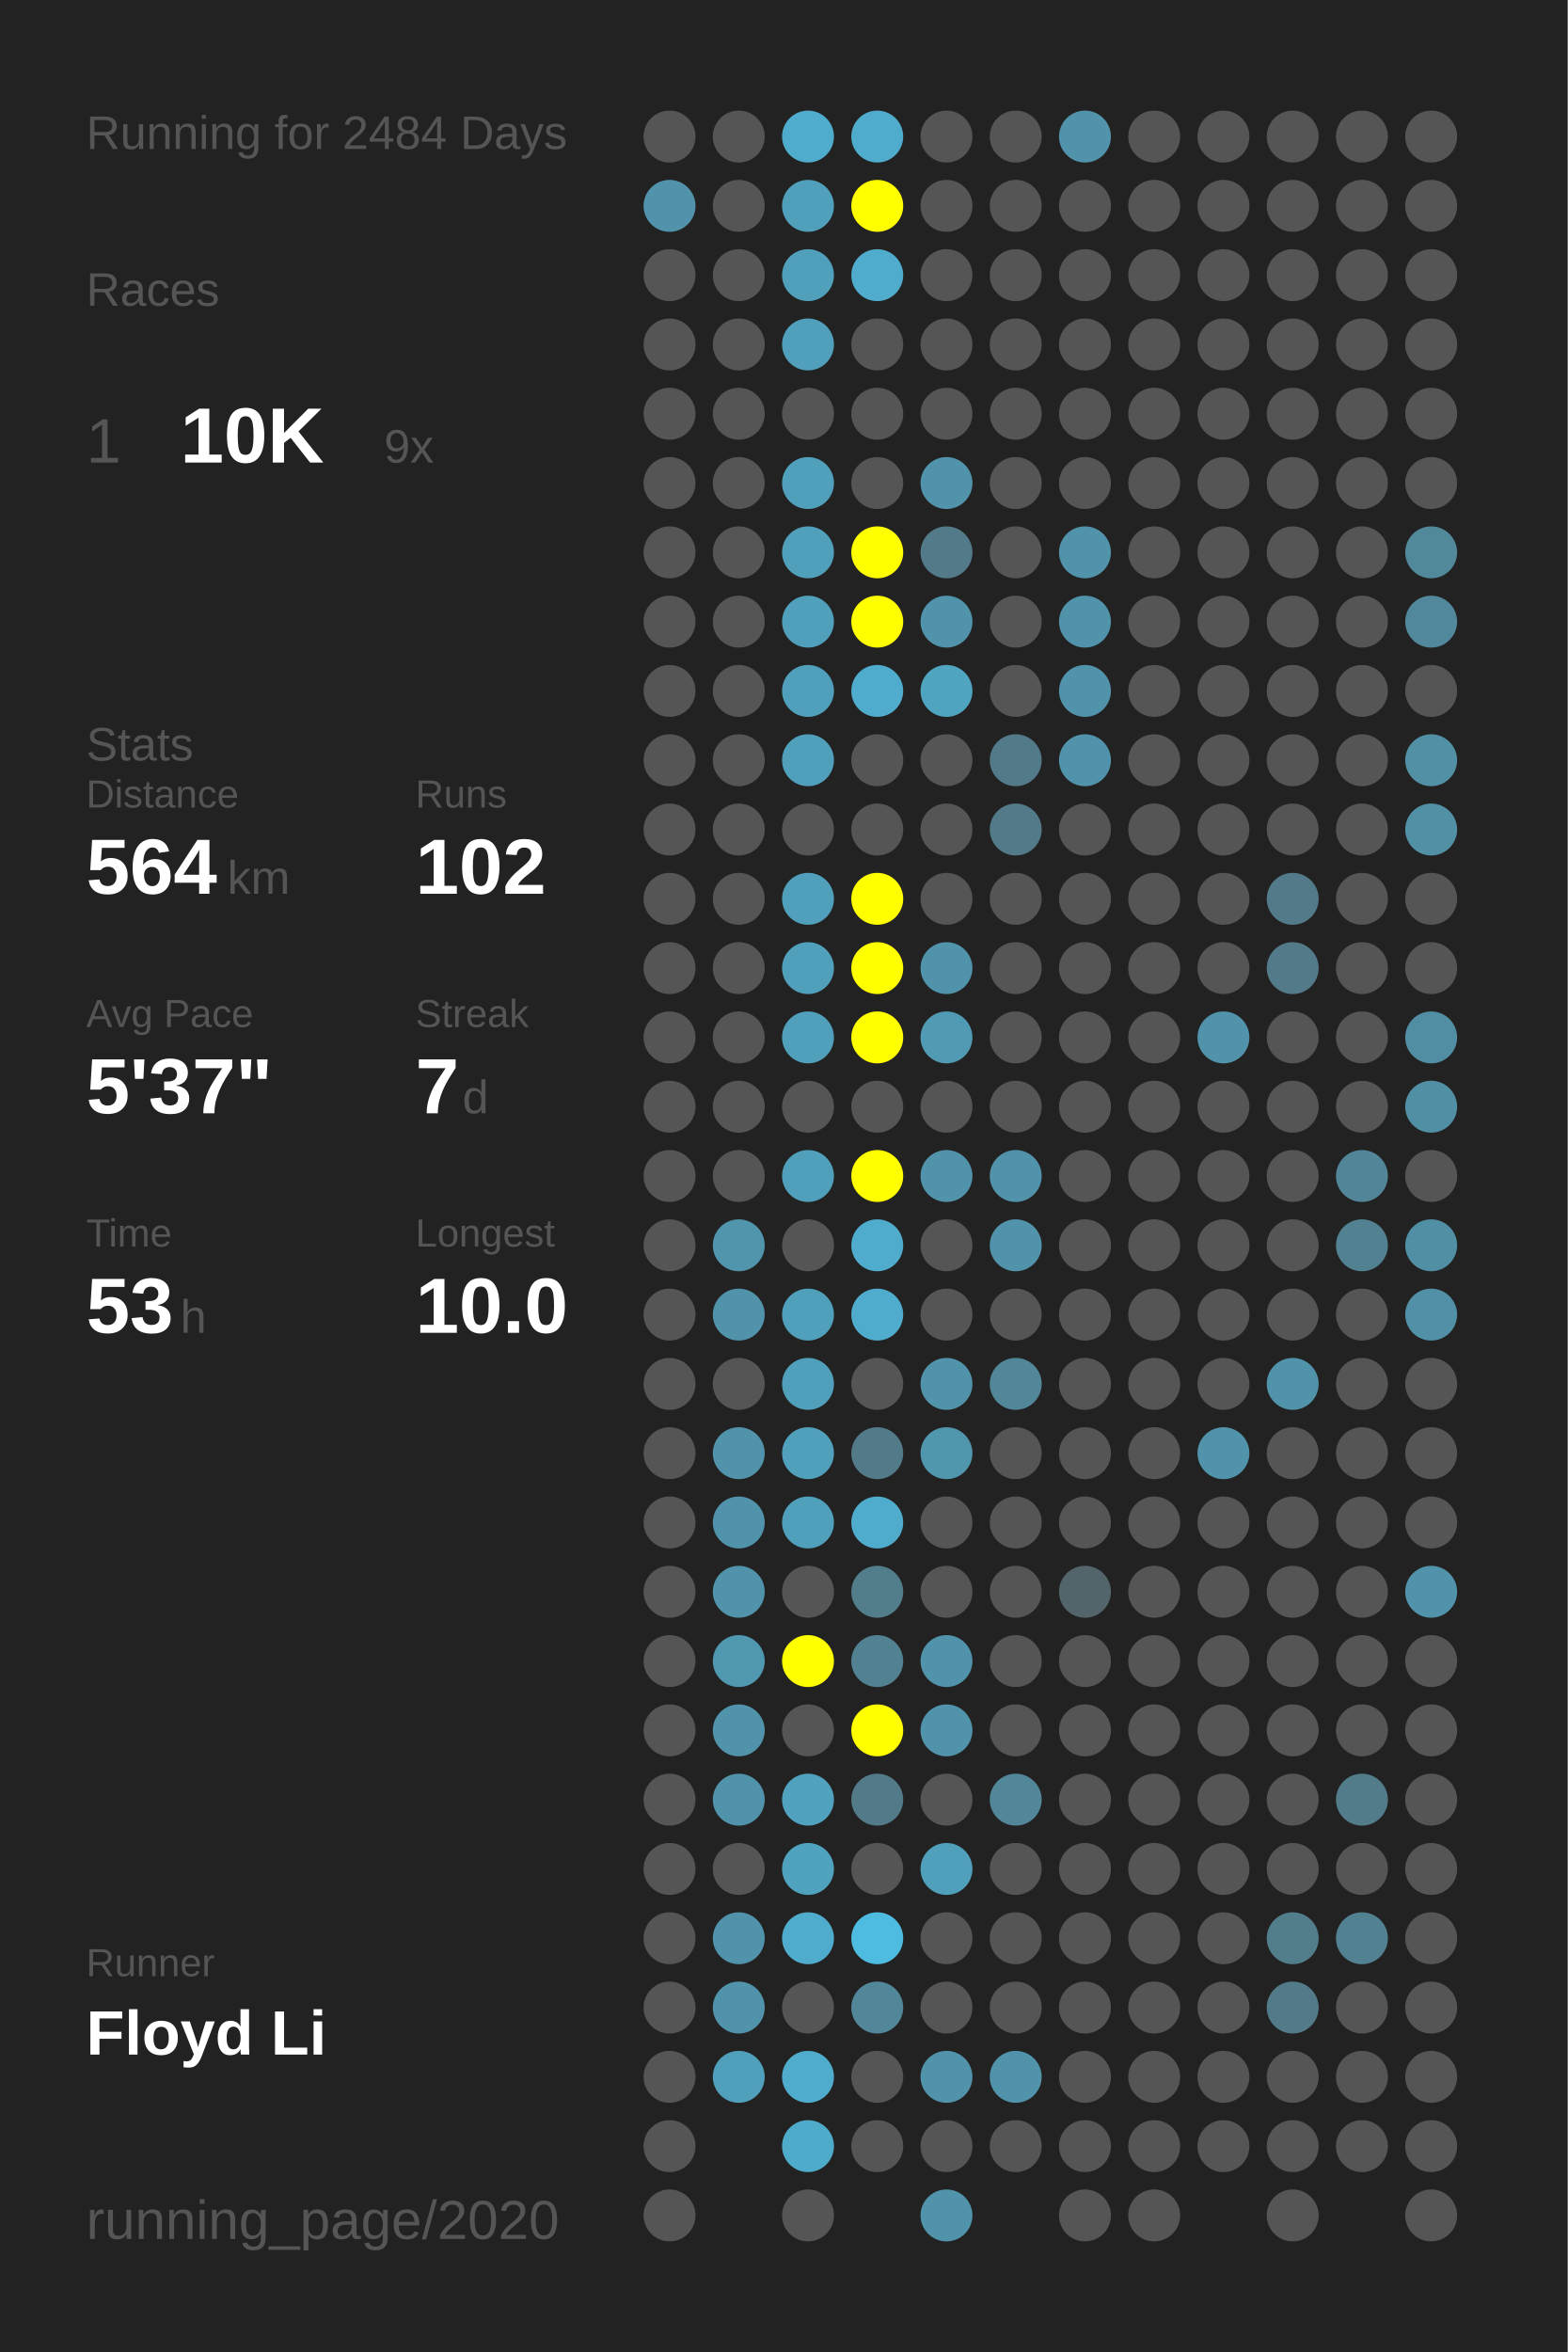
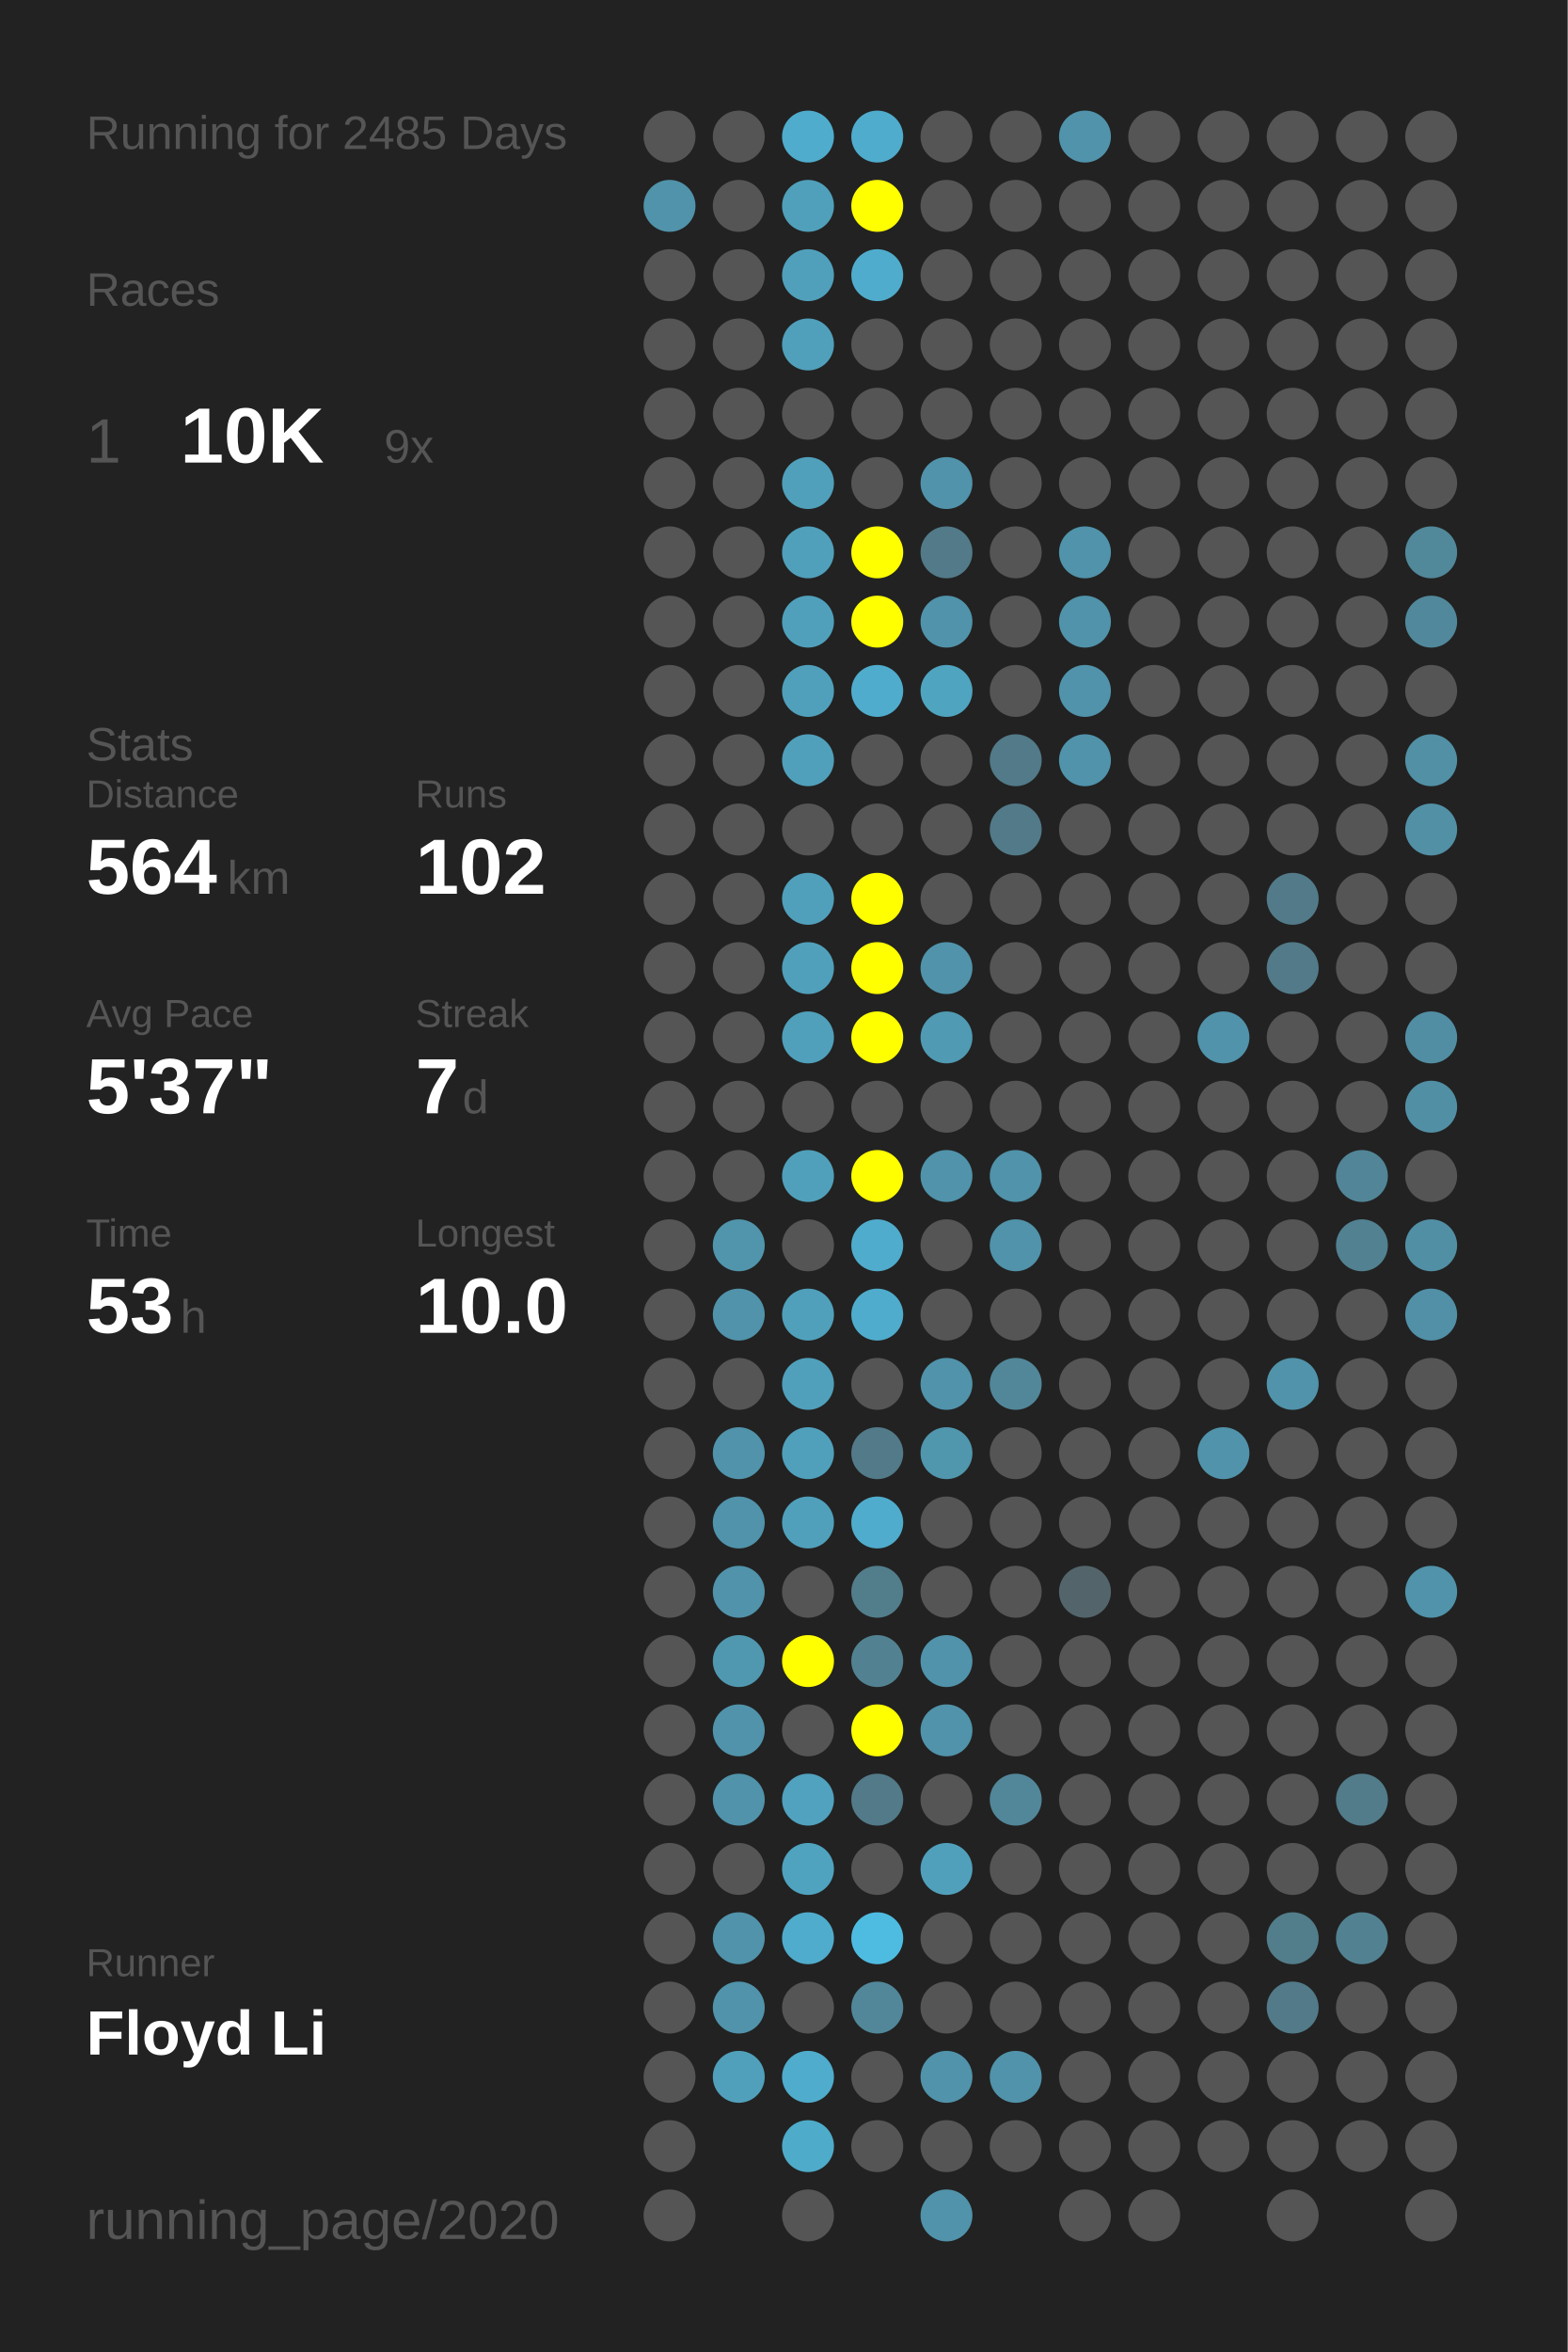
<svg xmlns="http://www.w3.org/2000/svg" baseProfile="full" height="300mm" version="1.1" viewBox="0,0,200,300" width="200mm">
  <defs />
  <rect fill="#222222" height="300" width="200" x="0" y="0" />
-   <text fill="#555555" style="font-size:6px; font-family:Arial;" x="11" y="19">Running for 2484 Days</text>
+   <text fill="#555555" style="font-size:6px; font-family:Arial;" x="11" y="19">Running for 2485 Days</text>
  <text fill="#555555" style="font-size:6px; font-family:Arial;" x="11" y="39">Races</text>
  <text fill="#555555" style="font-size:8px; font-family:Arial;" x="11" y="59">1</text>
  <text fill="#FFFFFF" style="font-size:10px; font-family:Arial; font-weight:bold;" x="23" y="59">10K</text>
  <text fill="#555555" style="font-size:6px; font-family:Arial;" x="49" y="59">9x</text>
  <text fill="#555555" style="font-size:6px; font-family:Arial;" x="11" y="97">Stats</text>
  <text fill="#555555" style="font-size:5px; font-family:Arial;" x="11" y="103">Distance</text>
  <text fill="#FFFFFF" style="font-size:10px; font-family:Arial; font-weight:bold;" x="11" y="114">564</text>
  <text fill="#555555" style="font-size:6px; font-family:Arial;" x="29" y="114">km</text>
  <text fill="#555555" style="font-size:5px; font-family:Arial;" x="53" y="103">Runs</text>
  <text fill="#FFFFFF" style="font-size:10px; font-family:Arial; font-weight:bold;" x="53" y="114">102</text>
  <text fill="#555555" style="font-size:5px; font-family:Arial;" x="11" y="131">Avg Pace</text>
  <text fill="#FFFFFF" style="font-size:10px; font-family:Arial; font-weight:bold;" x="11" y="142">5'37"</text>
  <text fill="#555555" style="font-size:5px; font-family:Arial;" x="53" y="131">Streak</text>
  <text fill="#FFFFFF" style="font-size:10px; font-family:Arial; font-weight:bold;" x="53" y="142">7</text>
  <text fill="#555555" style="font-size:6px; font-family:Arial;" x="59" y="142">d</text>
  <text fill="#555555" style="font-size:5px; font-family:Arial;" x="11" y="159">Time</text>
  <text fill="#FFFFFF" style="font-size:10px; font-family:Arial; font-weight:bold;" x="11" y="170">53</text>
  <text fill="#555555" style="font-size:6px; font-family:Arial;" x="23" y="170">h</text>
  <text fill="#555555" style="font-size:5px; font-family:Arial;" x="53" y="159">Longest</text>
  <text fill="#FFFFFF" style="font-size:10px; font-family:Arial; font-weight:bold;" x="53" y="170">10.0</text>
  <text fill="#555555" style="font-size:5px; font-family:Arial;" x="11" y="252.065">Runner</text>
  <text fill="#FFFFFF" style="font-size:8px; font-family:Arial; font-weight:bold;" x="11" y="262.065">Floyd Li</text>
  <text fill="#555555" style="font-size:7px; font-family:Arial;" x="11" y="285.581">running_page/2020</text>
  <circle cx="85.417" cy="17.419" fill="#555555" r="3.312" />
  <circle cx="85.417" cy="26.258" fill="#5093aa" r="3.312" />
  <circle cx="85.417" cy="35.097" fill="#555555" r="3.312" />
  <circle cx="85.417" cy="43.935" fill="#555555" r="3.312" />
  <circle cx="85.417" cy="52.774" fill="#555555" r="3.312" />
  <circle cx="85.417" cy="61.613" fill="#555555" r="3.312" />
  <circle cx="85.417" cy="70.452" fill="#555555" r="3.312" />
  <circle cx="85.417" cy="79.29" fill="#555555" r="3.312" />
  <circle cx="85.417" cy="88.129" fill="#555555" r="3.312" />
  <circle cx="85.417" cy="96.968" fill="#555555" r="3.312" />
  <circle cx="85.417" cy="105.806" fill="#555555" r="3.312" />
  <circle cx="85.417" cy="114.645" fill="#555555" r="3.312" />
  <circle cx="85.417" cy="123.484" fill="#555555" r="3.312" />
  <circle cx="85.417" cy="132.323" fill="#555555" r="3.312" />
  <circle cx="85.417" cy="141.161" fill="#555555" r="3.312" />
  <circle cx="85.417" cy="150" fill="#555555" r="3.312" />
  <circle cx="85.417" cy="158.839" fill="#555555" r="3.312" />
  <circle cx="85.417" cy="167.677" fill="#555555" r="3.312" />
  <circle cx="85.417" cy="176.516" fill="#555555" r="3.312" />
  <circle cx="85.417" cy="185.355" fill="#555555" r="3.312" />
  <circle cx="85.417" cy="194.194" fill="#555555" r="3.312" />
  <circle cx="85.417" cy="203.032" fill="#555555" r="3.312" />
  <circle cx="85.417" cy="211.871" fill="#555555" r="3.312" />
  <circle cx="85.417" cy="220.71" fill="#555555" r="3.312" />
  <circle cx="85.417" cy="229.548" fill="#555555" r="3.312" />
  <circle cx="85.417" cy="238.387" fill="#555555" r="3.312" />
  <circle cx="85.417" cy="247.226" fill="#555555" r="3.312" />
  <circle cx="85.417" cy="256.065" fill="#555555" r="3.312" />
  <circle cx="85.417" cy="264.903" fill="#555555" r="3.312" />
  <circle cx="85.417" cy="273.742" fill="#555555" r="3.312" />
  <circle cx="85.417" cy="282.581" fill="#555555" r="3.312" />
  <circle cx="94.25" cy="17.419" fill="#555555" r="3.312" />
  <circle cx="94.25" cy="26.258" fill="#555555" r="3.312" />
  <circle cx="94.25" cy="35.097" fill="#555555" r="3.312" />
  <circle cx="94.25" cy="43.935" fill="#555555" r="3.312" />
  <circle cx="94.25" cy="52.774" fill="#555555" r="3.312" />
  <circle cx="94.25" cy="61.613" fill="#555555" r="3.312" />
  <circle cx="94.25" cy="70.452" fill="#555555" r="3.312" />
  <circle cx="94.25" cy="79.29" fill="#555555" r="3.312" />
  <circle cx="94.25" cy="88.129" fill="#555555" r="3.312" />
  <circle cx="94.25" cy="96.968" fill="#555555" r="3.312" />
  <circle cx="94.25" cy="105.806" fill="#555555" r="3.312" />
  <circle cx="94.25" cy="114.645" fill="#555555" r="3.312" />
  <circle cx="94.25" cy="123.484" fill="#555555" r="3.312" />
  <circle cx="94.25" cy="132.323" fill="#555555" r="3.312" />
  <circle cx="94.25" cy="141.161" fill="#555555" r="3.312" />
  <circle cx="94.25" cy="150" fill="#555555" r="3.312" />
  <circle cx="94.25" cy="158.839" fill="#5095ac" r="3.312" />
  <circle cx="94.25" cy="167.677" fill="#5093aa" r="3.312" />
  <circle cx="94.25" cy="176.516" fill="#555555" r="3.312" />
  <circle cx="94.25" cy="185.355" fill="#5093aa" r="3.312" />
  <circle cx="94.25" cy="194.194" fill="#5093aa" r="3.312" />
  <circle cx="94.25" cy="203.032" fill="#5093aa" r="3.312" />
  <circle cx="94.25" cy="211.871" fill="#5098b0" r="3.312" />
  <circle cx="94.25" cy="220.71" fill="#5093aa" r="3.312" />
  <circle cx="94.25" cy="229.548" fill="#5093aa" r="3.312" />
  <circle cx="94.25" cy="238.387" fill="#555555" r="3.312" />
  <circle cx="94.25" cy="247.226" fill="#5093aa" r="3.312" />
  <circle cx="94.25" cy="256.065" fill="#5093aa" r="3.312" />
  <circle cx="94.25" cy="264.903" fill="#50a0bb" r="3.312" />
  <circle cx="103.083" cy="17.419" fill="#4faccc" r="3.312" />
  <circle cx="103.083" cy="26.258" fill="#50a0bb" r="3.312" />
  <circle cx="103.083" cy="35.097" fill="#50a0bb" r="3.312" />
  <circle cx="103.083" cy="43.935" fill="#50a0bb" r="3.312" />
  <circle cx="103.083" cy="52.774" fill="#555555" r="3.312" />
  <circle cx="103.083" cy="61.613" fill="#50a0bb" r="3.312" />
  <circle cx="103.083" cy="70.452" fill="#50a0bb" r="3.312" />
  <circle cx="103.083" cy="79.29" fill="#50a0bb" r="3.312" />
  <circle cx="103.083" cy="88.129" fill="#50a0bb" r="3.312" />
  <circle cx="103.083" cy="96.968" fill="#50a0bb" r="3.312" />
  <circle cx="103.083" cy="105.806" fill="#555555" r="3.312" />
  <circle cx="103.083" cy="114.645" fill="#50a0bb" r="3.312" />
  <circle cx="103.083" cy="123.484" fill="#50a0bb" r="3.312" />
  <circle cx="103.083" cy="132.323" fill="#50a0bb" r="3.312" />
  <circle cx="103.083" cy="141.161" fill="#555555" r="3.312" />
  <circle cx="103.083" cy="150" fill="#50a0bb" r="3.312" />
  <circle cx="103.083" cy="158.839" fill="#555555" r="3.312" />
  <circle cx="103.083" cy="167.677" fill="#50a0bb" r="3.312" />
  <circle cx="103.083" cy="176.516" fill="#50a0bb" r="3.312" />
  <circle cx="103.083" cy="185.355" fill="#50a0bb" r="3.312" />
  <circle cx="103.083" cy="194.194" fill="#50a0bb" r="3.312" />
  <circle cx="103.083" cy="203.032" fill="#555555" r="3.312" />
  <circle cx="103.083" cy="211.871" fill="#FFFF00" r="3.312" />
  <circle cx="103.083" cy="220.71" fill="#555555" r="3.312" />
  <circle cx="103.083" cy="229.548" fill="#50a2be" r="3.312" />
  <circle cx="103.083" cy="238.387" fill="#4fa3bf" r="3.312" />
  <circle cx="103.083" cy="247.226" fill="#4faccc" r="3.312" />
  <circle cx="103.083" cy="256.065" fill="#555555" r="3.312" />
  <circle cx="103.083" cy="264.903" fill="#4faccc" r="3.312" />
  <circle cx="103.083" cy="273.742" fill="#4fabca" r="3.312" />
  <circle cx="103.083" cy="282.581" fill="#555555" r="3.312" />
  <circle cx="111.917" cy="17.419" fill="#4faccc" r="3.312" />
  <circle cx="111.917" cy="26.258" fill="#FFFF00" r="3.312" />
  <circle cx="111.917" cy="35.097" fill="#4faccc" r="3.312" />
  <circle cx="111.917" cy="43.935" fill="#555555" r="3.312" />
  <circle cx="111.917" cy="52.774" fill="#555555" r="3.312" />
  <circle cx="111.917" cy="61.613" fill="#555555" r="3.312" />
  <circle cx="111.917" cy="70.452" fill="#FFFF00" r="3.312" />
  <circle cx="111.917" cy="79.29" fill="#FFFF00" r="3.312" />
  <circle cx="111.917" cy="88.129" fill="#4faccc" r="3.312" />
  <circle cx="111.917" cy="96.968" fill="#555555" r="3.312" />
  <circle cx="111.917" cy="105.806" fill="#555555" r="3.312" />
  <circle cx="111.917" cy="114.645" fill="#FFFF00" r="3.312" />
  <circle cx="111.917" cy="123.484" fill="#FFFF00" r="3.312" />
  <circle cx="111.917" cy="132.323" fill="#FFFF00" r="3.312" />
  <circle cx="111.917" cy="141.161" fill="#555555" r="3.312" />
  <circle cx="111.917" cy="150" fill="#FFFF00" r="3.312" />
  <circle cx="111.917" cy="158.839" fill="#4faccc" r="3.312" />
  <circle cx="111.917" cy="167.677" fill="#4faccc" r="3.312" />
  <circle cx="111.917" cy="176.516" fill="#555555" r="3.312" />
  <circle cx="111.917" cy="185.355" fill="#527a88" r="3.312" />
  <circle cx="111.917" cy="194.194" fill="#4faccc" r="3.312" />
  <circle cx="111.917" cy="203.032" fill="#527d8b" r="3.312" />
  <circle cx="111.917" cy="211.871" fill="#528292" r="3.312" />
  <circle cx="111.917" cy="220.71" fill="#FFFF00" r="3.312" />
  <circle cx="111.917" cy="229.548" fill="#527a88" r="3.312" />
  <circle cx="111.917" cy="238.387" fill="#555555" r="3.312" />
  <circle cx="111.917" cy="247.226" fill="#4ebce1" r="3.312" />
  <circle cx="111.917" cy="256.065" fill="#518799" r="3.312" />
  <circle cx="111.917" cy="264.903" fill="#555555" r="3.312" />
  <circle cx="111.917" cy="273.742" fill="#555555" r="3.312" />
  <circle cx="120.75" cy="17.419" fill="#555555" r="3.312" />
  <circle cx="120.75" cy="26.258" fill="#555555" r="3.312" />
  <circle cx="120.75" cy="35.097" fill="#555555" r="3.312" />
  <circle cx="120.75" cy="43.935" fill="#555555" r="3.312" />
  <circle cx="120.75" cy="52.774" fill="#555555" r="3.312" />
  <circle cx="120.75" cy="61.613" fill="#5093aa" r="3.312" />
  <circle cx="120.75" cy="70.452" fill="#527a88" r="3.312" />
  <circle cx="120.75" cy="79.29" fill="#5093aa" r="3.312" />
  <circle cx="120.75" cy="88.129" fill="#4fa4c0" r="3.312" />
  <circle cx="120.75" cy="96.968" fill="#555555" r="3.312" />
  <circle cx="120.75" cy="105.806" fill="#555555" r="3.312" />
  <circle cx="120.75" cy="114.645" fill="#555555" r="3.312" />
  <circle cx="120.75" cy="123.484" fill="#5093aa" r="3.312" />
  <circle cx="120.75" cy="132.323" fill="#509ab3" r="3.312" />
  <circle cx="120.75" cy="141.161" fill="#555555" r="3.312" />
  <circle cx="120.75" cy="150" fill="#5093aa" r="3.312" />
  <circle cx="120.75" cy="158.839" fill="#555555" r="3.312" />
  <circle cx="120.75" cy="167.677" fill="#555555" r="3.312" />
  <circle cx="120.75" cy="176.516" fill="#5093aa" r="3.312" />
  <circle cx="120.75" cy="185.355" fill="#5096ad" r="3.312" />
  <circle cx="120.75" cy="194.194" fill="#555555" r="3.312" />
  <circle cx="120.75" cy="203.032" fill="#555555" r="3.312" />
  <circle cx="120.75" cy="211.871" fill="#5093aa" r="3.312" />
  <circle cx="120.75" cy="220.71" fill="#5093aa" r="3.312" />
  <circle cx="120.75" cy="229.548" fill="#555555" r="3.312" />
  <circle cx="120.75" cy="238.387" fill="#50a0bb" r="3.312" />
  <circle cx="120.75" cy="247.226" fill="#555555" r="3.312" />
  <circle cx="120.75" cy="256.065" fill="#555555" r="3.312" />
  <circle cx="120.75" cy="264.903" fill="#5093aa" r="3.312" />
  <circle cx="120.75" cy="273.742" fill="#555555" r="3.312" />
  <circle cx="120.75" cy="282.581" fill="#5093aa" r="3.312" />
  <circle cx="129.583" cy="17.419" fill="#555555" r="3.312" />
  <circle cx="129.583" cy="26.258" fill="#555555" r="3.312" />
  <circle cx="129.583" cy="35.097" fill="#555555" r="3.312" />
  <circle cx="129.583" cy="43.935" fill="#555555" r="3.312" />
  <circle cx="129.583" cy="52.774" fill="#555555" r="3.312" />
  <circle cx="129.583" cy="61.613" fill="#555555" r="3.312" />
  <circle cx="129.583" cy="70.452" fill="#555555" r="3.312" />
  <circle cx="129.583" cy="79.29" fill="#555555" r="3.312" />
  <circle cx="129.583" cy="88.129" fill="#555555" r="3.312" />
  <circle cx="129.583" cy="96.968" fill="#527a88" r="3.312" />
  <circle cx="129.583" cy="105.806" fill="#527a88" r="3.312" />
  <circle cx="129.583" cy="114.645" fill="#555555" r="3.312" />
  <circle cx="129.583" cy="123.484" fill="#555555" r="3.312" />
  <circle cx="129.583" cy="132.323" fill="#555555" r="3.312" />
  <circle cx="129.583" cy="141.161" fill="#555555" r="3.312" />
  <circle cx="129.583" cy="150" fill="#5093aa" r="3.312" />
  <circle cx="129.583" cy="158.839" fill="#5093aa" r="3.312" />
  <circle cx="129.583" cy="167.677" fill="#555555" r="3.312" />
  <circle cx="129.583" cy="176.516" fill="#518799" r="3.312" />
  <circle cx="129.583" cy="185.355" fill="#555555" r="3.312" />
  <circle cx="129.583" cy="194.194" fill="#555555" r="3.312" />
  <circle cx="129.583" cy="203.032" fill="#555555" r="3.312" />
  <circle cx="129.583" cy="211.871" fill="#555555" r="3.312" />
  <circle cx="129.583" cy="220.71" fill="#555555" r="3.312" />
  <circle cx="129.583" cy="229.548" fill="#518799" r="3.312" />
  <circle cx="129.583" cy="238.387" fill="#555555" r="3.312" />
  <circle cx="129.583" cy="247.226" fill="#555555" r="3.312" />
  <circle cx="129.583" cy="256.065" fill="#555555" r="3.312" />
  <circle cx="129.583" cy="264.903" fill="#5093aa" r="3.312" />
  <circle cx="129.583" cy="273.742" fill="#555555" r="3.312" />
  <circle cx="138.417" cy="17.419" fill="#5093aa" r="3.312" />
  <circle cx="138.417" cy="26.258" fill="#555555" r="3.312" />
  <circle cx="138.417" cy="35.097" fill="#555555" r="3.312" />
  <circle cx="138.417" cy="43.935" fill="#555555" r="3.312" />
  <circle cx="138.417" cy="52.774" fill="#555555" r="3.312" />
  <circle cx="138.417" cy="61.613" fill="#555555" r="3.312" />
  <circle cx="138.417" cy="70.452" fill="#5093aa" r="3.312" />
  <circle cx="138.417" cy="79.29" fill="#5093aa" r="3.312" />
  <circle cx="138.417" cy="88.129" fill="#5093aa" r="3.312" />
  <circle cx="138.417" cy="96.968" fill="#5093aa" r="3.312" />
  <circle cx="138.417" cy="105.806" fill="#555555" r="3.312" />
  <circle cx="138.417" cy="114.645" fill="#555555" r="3.312" />
  <circle cx="138.417" cy="123.484" fill="#555555" r="3.312" />
  <circle cx="138.417" cy="132.323" fill="#555555" r="3.312" />
  <circle cx="138.417" cy="141.161" fill="#555555" r="3.312" />
  <circle cx="138.417" cy="150" fill="#555555" r="3.312" />
  <circle cx="138.417" cy="158.839" fill="#555555" r="3.312" />
  <circle cx="138.417" cy="167.677" fill="#555555" r="3.312" />
  <circle cx="138.417" cy="176.516" fill="#555555" r="3.312" />
  <circle cx="138.417" cy="185.355" fill="#555555" r="3.312" />
  <circle cx="138.417" cy="194.194" fill="#555555" r="3.312" />
  <circle cx="138.417" cy="203.032" fill="#53656b" r="3.312" />
  <circle cx="138.417" cy="211.871" fill="#555555" r="3.312" />
  <circle cx="138.417" cy="220.71" fill="#555555" r="3.312" />
  <circle cx="138.417" cy="229.548" fill="#555555" r="3.312" />
  <circle cx="138.417" cy="238.387" fill="#555555" r="3.312" />
  <circle cx="138.417" cy="247.226" fill="#555555" r="3.312" />
  <circle cx="138.417" cy="256.065" fill="#555555" r="3.312" />
  <circle cx="138.417" cy="264.903" fill="#555555" r="3.312" />
  <circle cx="138.417" cy="273.742" fill="#555555" r="3.312" />
  <circle cx="138.417" cy="282.581" fill="#555555" r="3.312" />
  <circle cx="147.25" cy="17.419" fill="#555555" r="3.312" />
  <circle cx="147.25" cy="26.258" fill="#555555" r="3.312" />
  <circle cx="147.25" cy="35.097" fill="#555555" r="3.312" />
  <circle cx="147.25" cy="43.935" fill="#555555" r="3.312" />
  <circle cx="147.25" cy="52.774" fill="#555555" r="3.312" />
  <circle cx="147.25" cy="61.613" fill="#555555" r="3.312" />
  <circle cx="147.25" cy="70.452" fill="#555555" r="3.312" />
  <circle cx="147.25" cy="79.29" fill="#555555" r="3.312" />
  <circle cx="147.25" cy="88.129" fill="#555555" r="3.312" />
  <circle cx="147.25" cy="96.968" fill="#555555" r="3.312" />
  <circle cx="147.25" cy="105.806" fill="#555555" r="3.312" />
  <circle cx="147.25" cy="114.645" fill="#555555" r="3.312" />
  <circle cx="147.25" cy="123.484" fill="#555555" r="3.312" />
  <circle cx="147.25" cy="132.323" fill="#555555" r="3.312" />
  <circle cx="147.25" cy="141.161" fill="#555555" r="3.312" />
  <circle cx="147.25" cy="150" fill="#555555" r="3.312" />
  <circle cx="147.25" cy="158.839" fill="#555555" r="3.312" />
  <circle cx="147.25" cy="167.677" fill="#555555" r="3.312" />
  <circle cx="147.25" cy="176.516" fill="#555555" r="3.312" />
  <circle cx="147.25" cy="185.355" fill="#555555" r="3.312" />
  <circle cx="147.25" cy="194.194" fill="#555555" r="3.312" />
  <circle cx="147.25" cy="203.032" fill="#555555" r="3.312" />
  <circle cx="147.25" cy="211.871" fill="#555555" r="3.312" />
  <circle cx="147.25" cy="220.71" fill="#555555" r="3.312" />
  <circle cx="147.25" cy="229.548" fill="#555555" r="3.312" />
  <circle cx="147.25" cy="238.387" fill="#555555" r="3.312" />
  <circle cx="147.25" cy="247.226" fill="#555555" r="3.312" />
  <circle cx="147.25" cy="256.065" fill="#555555" r="3.312" />
  <circle cx="147.25" cy="264.903" fill="#555555" r="3.312" />
  <circle cx="147.25" cy="273.742" fill="#555555" r="3.312" />
  <circle cx="147.25" cy="282.581" fill="#555555" r="3.312" />
  <circle cx="156.083" cy="17.419" fill="#555555" r="3.312" />
  <circle cx="156.083" cy="26.258" fill="#555555" r="3.312" />
  <circle cx="156.083" cy="35.097" fill="#555555" r="3.312" />
  <circle cx="156.083" cy="43.935" fill="#555555" r="3.312" />
  <circle cx="156.083" cy="52.774" fill="#555555" r="3.312" />
  <circle cx="156.083" cy="61.613" fill="#555555" r="3.312" />
  <circle cx="156.083" cy="70.452" fill="#555555" r="3.312" />
  <circle cx="156.083" cy="79.29" fill="#555555" r="3.312" />
  <circle cx="156.083" cy="88.129" fill="#555555" r="3.312" />
  <circle cx="156.083" cy="96.968" fill="#555555" r="3.312" />
  <circle cx="156.083" cy="105.806" fill="#555555" r="3.312" />
  <circle cx="156.083" cy="114.645" fill="#555555" r="3.312" />
  <circle cx="156.083" cy="123.484" fill="#555555" r="3.312" />
  <circle cx="156.083" cy="132.323" fill="#5093aa" r="3.312" />
  <circle cx="156.083" cy="141.161" fill="#555555" r="3.312" />
  <circle cx="156.083" cy="150" fill="#555555" r="3.312" />
  <circle cx="156.083" cy="158.839" fill="#555555" r="3.312" />
  <circle cx="156.083" cy="167.677" fill="#555555" r="3.312" />
  <circle cx="156.083" cy="176.516" fill="#555555" r="3.312" />
  <circle cx="156.083" cy="185.355" fill="#5093aa" r="3.312" />
  <circle cx="156.083" cy="194.194" fill="#555555" r="3.312" />
  <circle cx="156.083" cy="203.032" fill="#555555" r="3.312" />
  <circle cx="156.083" cy="211.871" fill="#555555" r="3.312" />
  <circle cx="156.083" cy="220.71" fill="#555555" r="3.312" />
  <circle cx="156.083" cy="229.548" fill="#555555" r="3.312" />
  <circle cx="156.083" cy="238.387" fill="#555555" r="3.312" />
  <circle cx="156.083" cy="247.226" fill="#555555" r="3.312" />
  <circle cx="156.083" cy="256.065" fill="#555555" r="3.312" />
  <circle cx="156.083" cy="264.903" fill="#555555" r="3.312" />
  <circle cx="156.083" cy="273.742" fill="#555555" r="3.312" />
  <circle cx="164.917" cy="17.419" fill="#555555" r="3.312" />
  <circle cx="164.917" cy="26.258" fill="#555555" r="3.312" />
  <circle cx="164.917" cy="35.097" fill="#555555" r="3.312" />
  <circle cx="164.917" cy="43.935" fill="#555555" r="3.312" />
  <circle cx="164.917" cy="52.774" fill="#555555" r="3.312" />
  <circle cx="164.917" cy="61.613" fill="#555555" r="3.312" />
  <circle cx="164.917" cy="70.452" fill="#555555" r="3.312" />
  <circle cx="164.917" cy="79.29" fill="#555555" r="3.312" />
  <circle cx="164.917" cy="88.129" fill="#555555" r="3.312" />
  <circle cx="164.917" cy="96.968" fill="#555555" r="3.312" />
  <circle cx="164.917" cy="105.806" fill="#555555" r="3.312" />
  <circle cx="164.917" cy="114.645" fill="#527a88" r="3.312" />
  <circle cx="164.917" cy="123.484" fill="#527a88" r="3.312" />
  <circle cx="164.917" cy="132.323" fill="#555555" r="3.312" />
  <circle cx="164.917" cy="141.161" fill="#555555" r="3.312" />
  <circle cx="164.917" cy="150" fill="#555555" r="3.312" />
  <circle cx="164.917" cy="158.839" fill="#555555" r="3.312" />
  <circle cx="164.917" cy="167.677" fill="#555555" r="3.312" />
  <circle cx="164.917" cy="176.516" fill="#5093aa" r="3.312" />
  <circle cx="164.917" cy="185.355" fill="#555555" r="3.312" />
  <circle cx="164.917" cy="194.194" fill="#555555" r="3.312" />
  <circle cx="164.917" cy="203.032" fill="#555555" r="3.312" />
  <circle cx="164.917" cy="211.871" fill="#555555" r="3.312" />
  <circle cx="164.917" cy="220.71" fill="#555555" r="3.312" />
  <circle cx="164.917" cy="229.548" fill="#555555" r="3.312" />
  <circle cx="164.917" cy="238.387" fill="#555555" r="3.312" />
  <circle cx="164.917" cy="247.226" fill="#527d8b" r="3.312" />
  <circle cx="164.917" cy="256.065" fill="#527a88" r="3.312" />
  <circle cx="164.917" cy="264.903" fill="#555555" r="3.312" />
  <circle cx="164.917" cy="273.742" fill="#555555" r="3.312" />
  <circle cx="164.917" cy="282.581" fill="#555555" r="3.312" />
  <circle cx="173.75" cy="17.419" fill="#555555" r="3.312" />
  <circle cx="173.75" cy="26.258" fill="#555555" r="3.312" />
  <circle cx="173.75" cy="35.097" fill="#555555" r="3.312" />
  <circle cx="173.75" cy="43.935" fill="#555555" r="3.312" />
  <circle cx="173.75" cy="52.774" fill="#555555" r="3.312" />
  <circle cx="173.75" cy="61.613" fill="#555555" r="3.312" />
  <circle cx="173.75" cy="70.452" fill="#555555" r="3.312" />
  <circle cx="173.75" cy="79.29" fill="#555555" r="3.312" />
  <circle cx="173.75" cy="88.129" fill="#555555" r="3.312" />
  <circle cx="173.75" cy="96.968" fill="#555555" r="3.312" />
  <circle cx="173.75" cy="105.806" fill="#555555" r="3.312" />
  <circle cx="173.75" cy="114.645" fill="#555555" r="3.312" />
  <circle cx="173.75" cy="123.484" fill="#555555" r="3.312" />
  <circle cx="173.75" cy="132.323" fill="#555555" r="3.312" />
  <circle cx="173.75" cy="141.161" fill="#555555" r="3.312" />
  <circle cx="173.75" cy="150" fill="#518597" r="3.312" />
  <circle cx="173.75" cy="158.839" fill="#528191" r="3.312" />
  <circle cx="173.75" cy="167.677" fill="#555555" r="3.312" />
  <circle cx="173.75" cy="176.516" fill="#555555" r="3.312" />
  <circle cx="173.75" cy="185.355" fill="#555555" r="3.312" />
  <circle cx="173.75" cy="194.194" fill="#555555" r="3.312" />
  <circle cx="173.75" cy="203.032" fill="#555555" r="3.312" />
  <circle cx="173.75" cy="211.871" fill="#555555" r="3.312" />
  <circle cx="173.75" cy="220.71" fill="#555555" r="3.312" />
  <circle cx="173.75" cy="229.548" fill="#527c8a" r="3.312" />
  <circle cx="173.75" cy="238.387" fill="#555555" r="3.312" />
  <circle cx="173.75" cy="247.226" fill="#528292" r="3.312" />
  <circle cx="173.75" cy="256.065" fill="#555555" r="3.312" />
  <circle cx="173.75" cy="264.903" fill="#555555" r="3.312" />
  <circle cx="173.75" cy="273.742" fill="#555555" r="3.312" />
  <circle cx="182.583" cy="17.419" fill="#555555" r="3.312" />
  <circle cx="182.583" cy="26.258" fill="#555555" r="3.312" />
  <circle cx="182.583" cy="35.097" fill="#555555" r="3.312" />
  <circle cx="182.583" cy="43.935" fill="#555555" r="3.312" />
  <circle cx="182.583" cy="52.774" fill="#555555" r="3.312" />
  <circle cx="182.583" cy="61.613" fill="#555555" r="3.312" />
  <circle cx="182.583" cy="70.452" fill="#51889a" r="3.312" />
  <circle cx="182.583" cy="79.29" fill="#51889b" r="3.312" />
  <circle cx="182.583" cy="88.129" fill="#555555" r="3.312" />
  <circle cx="182.583" cy="96.968" fill="#5190a5" r="3.312" />
  <circle cx="182.583" cy="105.806" fill="#5190a5" r="3.312" />
  <circle cx="182.583" cy="114.645" fill="#555555" r="3.312" />
  <circle cx="182.583" cy="123.484" fill="#555555" r="3.312" />
  <circle cx="182.583" cy="132.323" fill="#518ea3" r="3.312" />
  <circle cx="182.583" cy="141.161" fill="#518fa4" r="3.312" />
  <circle cx="182.583" cy="150" fill="#555555" r="3.312" />
  <circle cx="182.583" cy="158.839" fill="#518fa4" r="3.312" />
  <circle cx="182.583" cy="167.677" fill="#5190a6" r="3.312" />
  <circle cx="182.583" cy="176.516" fill="#555555" r="3.312" />
  <circle cx="182.583" cy="185.355" fill="#555555" r="3.312" />
  <circle cx="182.583" cy="194.194" fill="#555555" r="3.312" />
  <circle cx="182.583" cy="203.032" fill="#5093aa" r="3.312" />
  <circle cx="182.583" cy="211.871" fill="#555555" r="3.312" />
  <circle cx="182.583" cy="220.71" fill="#555555" r="3.312" />
  <circle cx="182.583" cy="229.548" fill="#555555" r="3.312" />
  <circle cx="182.583" cy="238.387" fill="#555555" r="3.312" />
  <circle cx="182.583" cy="247.226" fill="#555555" r="3.312" />
  <circle cx="182.583" cy="256.065" fill="#555555" r="3.312" />
  <circle cx="182.583" cy="264.903" fill="#555555" r="3.312" />
  <circle cx="182.583" cy="273.742" fill="#555555" r="3.312" />
  <circle cx="182.583" cy="282.581" fill="#555555" r="3.312" />
</svg>
